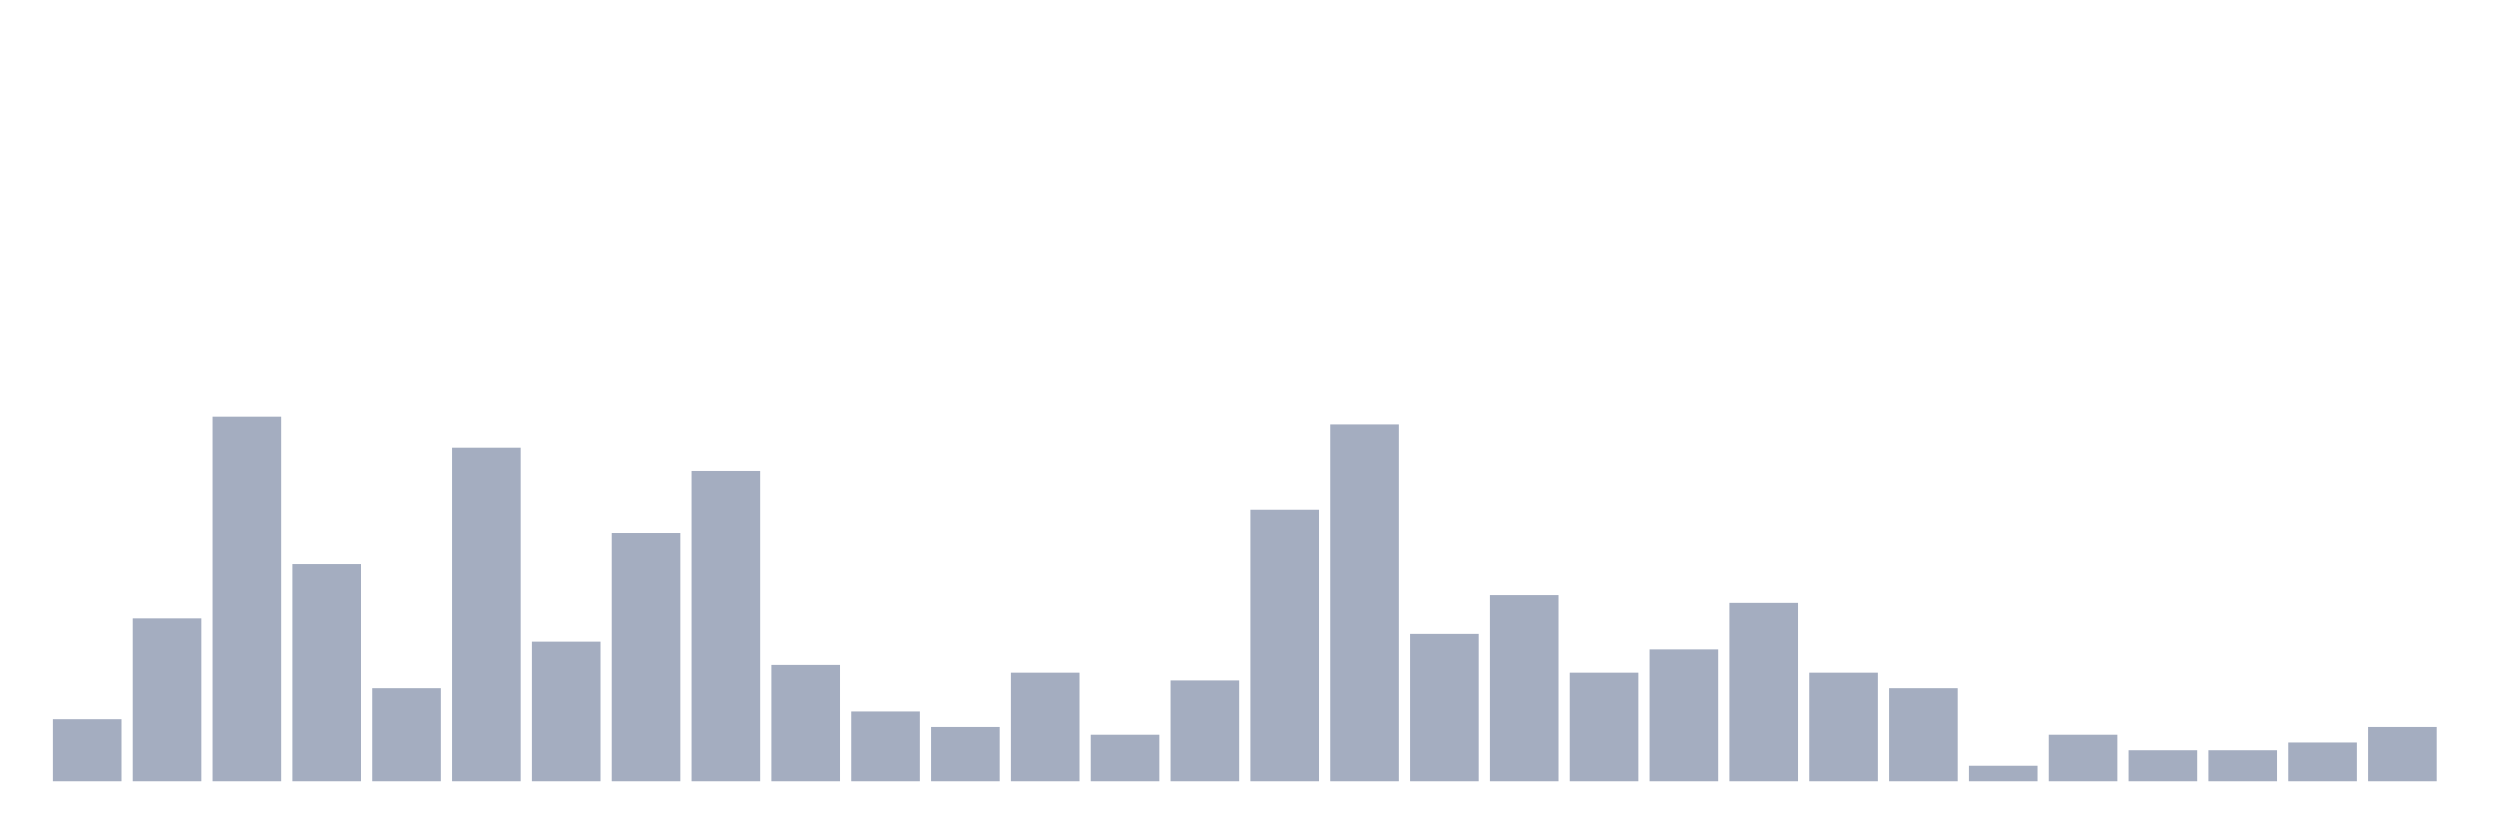
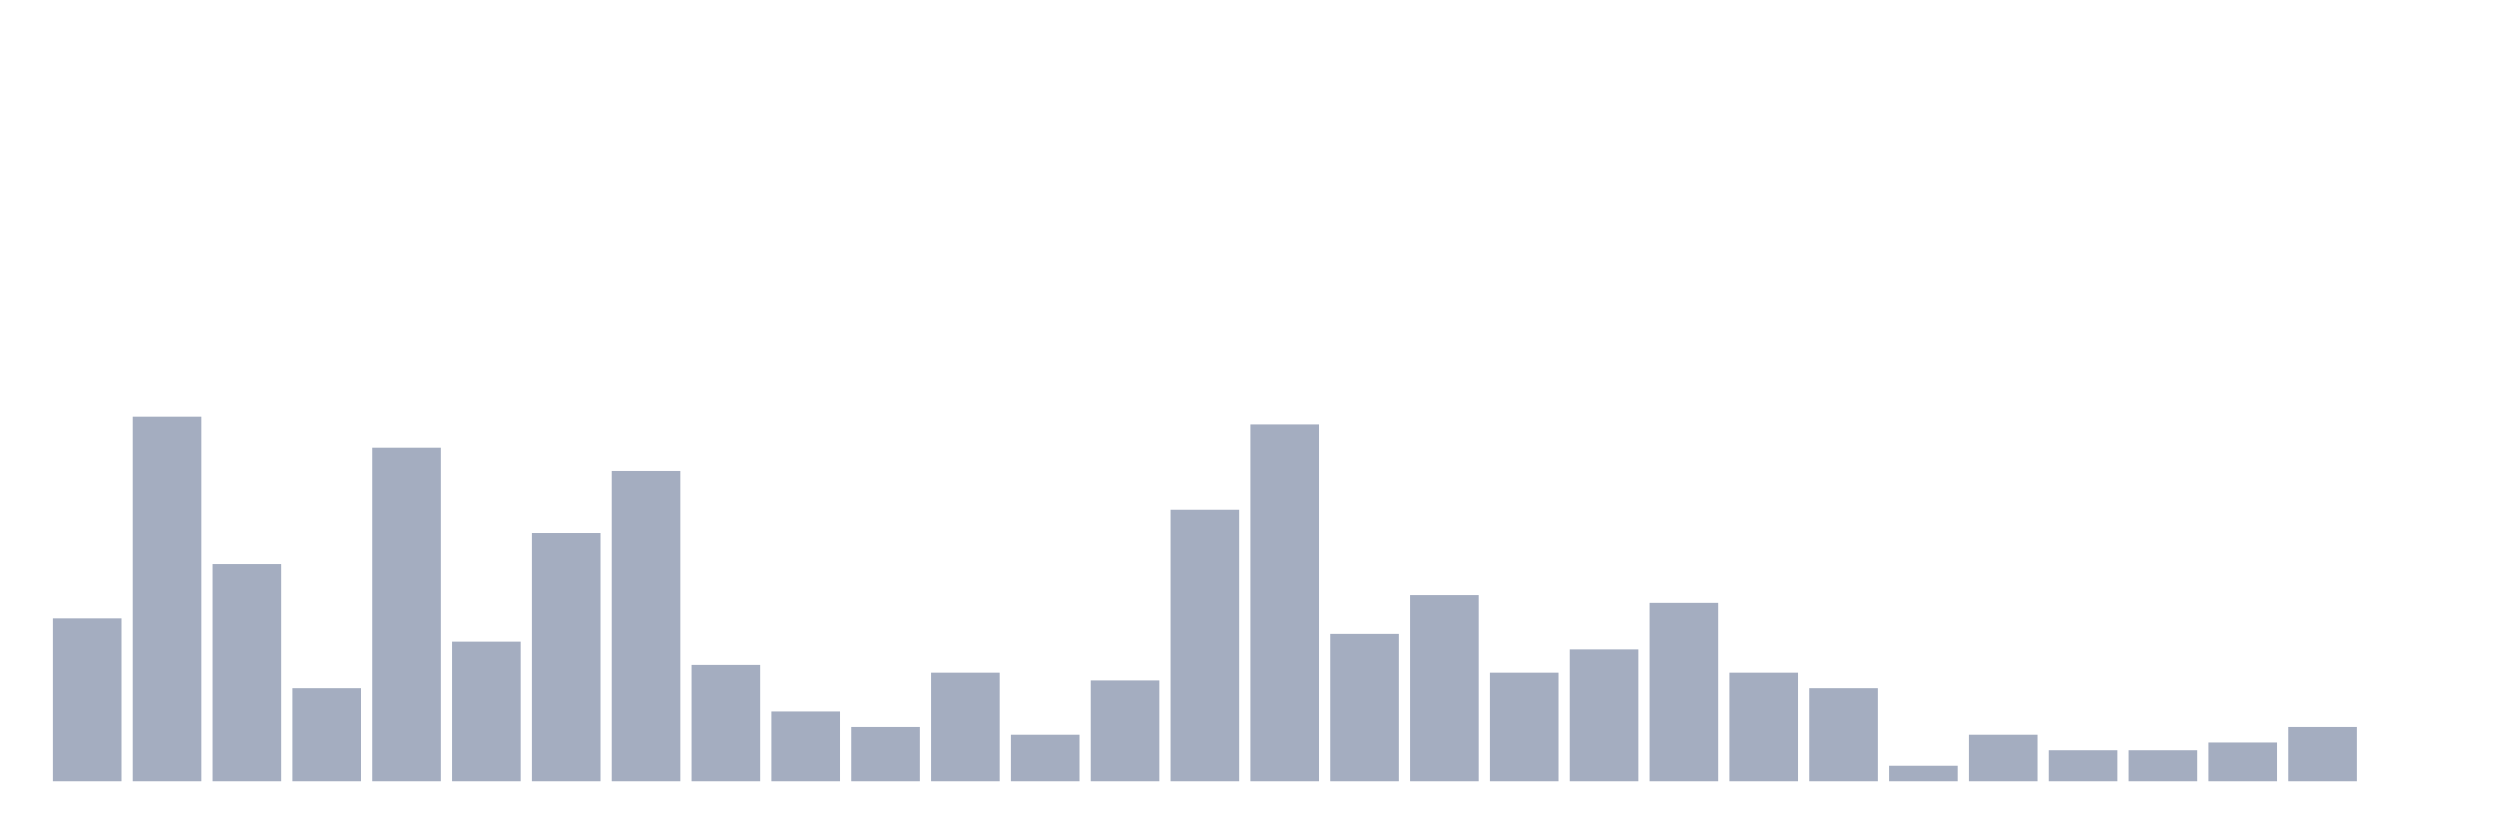
<svg xmlns="http://www.w3.org/2000/svg" viewBox="0 0 480 160">
  <g transform="translate(10,10)">
-     <rect class="bar" x="0.153" width="13.175" y="128.085" height="11.915" fill="rgb(164,173,192)" />
-     <rect class="bar" x="15.482" width="13.175" y="108.723" height="31.277" fill="rgb(164,173,192)" />
-     <rect class="bar" x="30.81" width="13.175" y="70" height="70" fill="rgb(164,173,192)" />
-     <rect class="bar" x="46.138" width="13.175" y="98.298" height="41.702" fill="rgb(164,173,192)" />
-     <rect class="bar" x="61.466" width="13.175" y="122.128" height="17.872" fill="rgb(164,173,192)" />
-     <rect class="bar" x="76.794" width="13.175" y="75.957" height="64.043" fill="rgb(164,173,192)" />
-     <rect class="bar" x="92.123" width="13.175" y="113.191" height="26.809" fill="rgb(164,173,192)" />
-     <rect class="bar" x="107.451" width="13.175" y="92.34" height="47.66" fill="rgb(164,173,192)" />
-     <rect class="bar" x="122.779" width="13.175" y="80.426" height="59.574" fill="rgb(164,173,192)" />
-     <rect class="bar" x="138.107" width="13.175" y="117.66" height="22.34" fill="rgb(164,173,192)" />
-     <rect class="bar" x="153.436" width="13.175" y="126.596" height="13.404" fill="rgb(164,173,192)" />
-     <rect class="bar" x="168.764" width="13.175" y="129.574" height="10.426" fill="rgb(164,173,192)" />
-     <rect class="bar" x="184.092" width="13.175" y="119.149" height="20.851" fill="rgb(164,173,192)" />
-     <rect class="bar" x="199.42" width="13.175" y="131.064" height="8.936" fill="rgb(164,173,192)" />
-     <rect class="bar" x="214.748" width="13.175" y="120.638" height="19.362" fill="rgb(164,173,192)" />
-     <rect class="bar" x="230.077" width="13.175" y="87.872" height="52.128" fill="rgb(164,173,192)" />
-     <rect class="bar" x="245.405" width="13.175" y="71.489" height="68.511" fill="rgb(164,173,192)" />
-     <rect class="bar" x="260.733" width="13.175" y="111.702" height="28.298" fill="rgb(164,173,192)" />
-     <rect class="bar" x="276.061" width="13.175" y="104.255" height="35.745" fill="rgb(164,173,192)" />
-     <rect class="bar" x="291.39" width="13.175" y="119.149" height="20.851" fill="rgb(164,173,192)" />
-     <rect class="bar" x="306.718" width="13.175" y="114.681" height="25.319" fill="rgb(164,173,192)" />
-     <rect class="bar" x="322.046" width="13.175" y="105.745" height="34.255" fill="rgb(164,173,192)" />
-     <rect class="bar" x="337.374" width="13.175" y="119.149" height="20.851" fill="rgb(164,173,192)" />
-     <rect class="bar" x="352.702" width="13.175" y="122.128" height="17.872" fill="rgb(164,173,192)" />
-     <rect class="bar" x="368.031" width="13.175" y="137.021" height="2.979" fill="rgb(164,173,192)" />
-     <rect class="bar" x="383.359" width="13.175" y="131.064" height="8.936" fill="rgb(164,173,192)" />
+     <rect class="bar" x="0.153" width="13.175" y="108.723" height="31.277" fill="rgb(164,173,192)" />
+     <rect class="bar" x="15.482" width="13.175" y="70" height="70" fill="rgb(164,173,192)" />
+     <rect class="bar" x="30.81" width="13.175" y="98.298" height="41.702" fill="rgb(164,173,192)" />
+     <rect class="bar" x="46.138" width="13.175" y="122.128" height="17.872" fill="rgb(164,173,192)" />
+     <rect class="bar" x="61.466" width="13.175" y="75.957" height="64.043" fill="rgb(164,173,192)" />
+     <rect class="bar" x="76.794" width="13.175" y="113.191" height="26.809" fill="rgb(164,173,192)" />
+     <rect class="bar" x="92.123" width="13.175" y="92.34" height="47.66" fill="rgb(164,173,192)" />
+     <rect class="bar" x="107.451" width="13.175" y="80.426" height="59.574" fill="rgb(164,173,192)" />
+     <rect class="bar" x="122.779" width="13.175" y="117.66" height="22.34" fill="rgb(164,173,192)" />
+     <rect class="bar" x="138.107" width="13.175" y="126.596" height="13.404" fill="rgb(164,173,192)" />
+     <rect class="bar" x="153.436" width="13.175" y="129.574" height="10.426" fill="rgb(164,173,192)" />
+     <rect class="bar" x="168.764" width="13.175" y="119.149" height="20.851" fill="rgb(164,173,192)" />
+     <rect class="bar" x="184.092" width="13.175" y="131.064" height="8.936" fill="rgb(164,173,192)" />
+     <rect class="bar" x="199.42" width="13.175" y="120.638" height="19.362" fill="rgb(164,173,192)" />
+     <rect class="bar" x="214.748" width="13.175" y="87.872" height="52.128" fill="rgb(164,173,192)" />
+     <rect class="bar" x="230.077" width="13.175" y="71.489" height="68.511" fill="rgb(164,173,192)" />
+     <rect class="bar" x="245.405" width="13.175" y="111.702" height="28.298" fill="rgb(164,173,192)" />
+     <rect class="bar" x="260.733" width="13.175" y="104.255" height="35.745" fill="rgb(164,173,192)" />
+     <rect class="bar" x="276.061" width="13.175" y="119.149" height="20.851" fill="rgb(164,173,192)" />
+     <rect class="bar" x="291.39" width="13.175" y="114.681" height="25.319" fill="rgb(164,173,192)" />
+     <rect class="bar" x="306.718" width="13.175" y="105.745" height="34.255" fill="rgb(164,173,192)" />
+     <rect class="bar" x="322.046" width="13.175" y="119.149" height="20.851" fill="rgb(164,173,192)" />
+     <rect class="bar" x="337.374" width="13.175" y="122.128" height="17.872" fill="rgb(164,173,192)" />
+     <rect class="bar" x="352.702" width="13.175" y="137.021" height="2.979" fill="rgb(164,173,192)" />
+     <rect class="bar" x="368.031" width="13.175" y="131.064" height="8.936" fill="rgb(164,173,192)" />
+     <rect class="bar" x="383.359" width="13.175" y="134.043" height="5.957" fill="rgb(164,173,192)" />
    <rect class="bar" x="398.687" width="13.175" y="134.043" height="5.957" fill="rgb(164,173,192)" />
-     <rect class="bar" x="414.015" width="13.175" y="134.043" height="5.957" fill="rgb(164,173,192)" />
-     <rect class="bar" x="429.344" width="13.175" y="132.553" height="7.447" fill="rgb(164,173,192)" />
-     <rect class="bar" x="444.672" width="13.175" y="129.574" height="10.426" fill="rgb(164,173,192)" />
+     <rect class="bar" x="414.015" width="13.175" y="132.553" height="7.447" fill="rgb(164,173,192)" />
+     <rect class="bar" x="429.344" width="13.175" y="129.574" height="10.426" fill="rgb(164,173,192)" />
+     <rect class="bar" x="444.672" width="13.175" y="140" height="0" fill="rgb(164,173,192)" />
  </g>
</svg>
